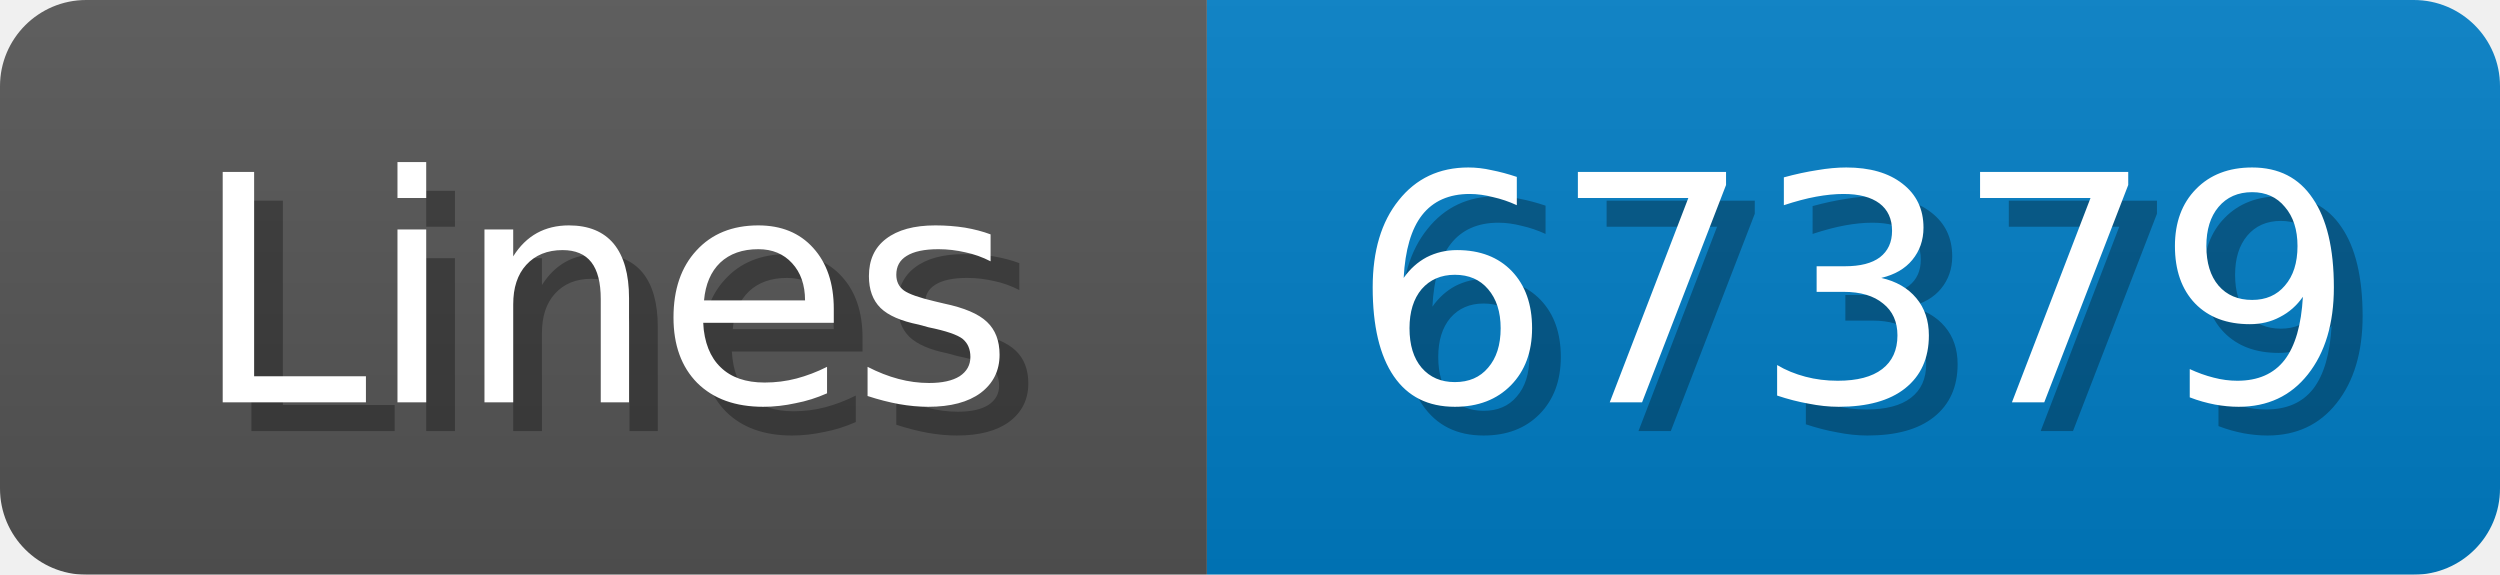
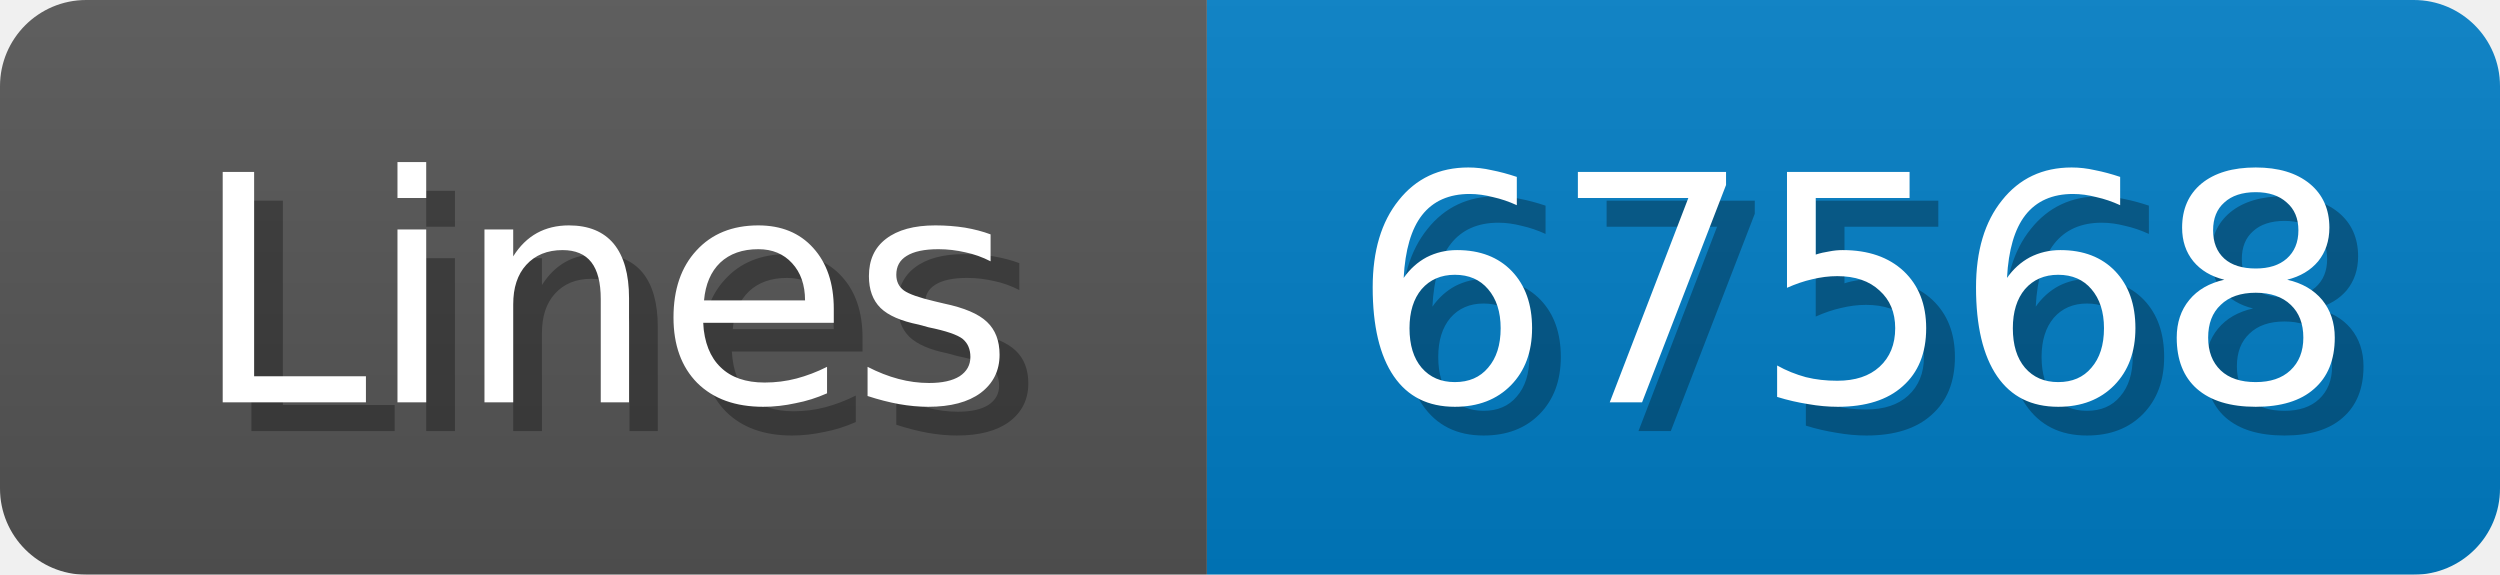
<svg xmlns="http://www.w3.org/2000/svg" width="87" height="20">
  <linearGradient id="b" x2="0" y2="100%">
    <stop offset="0" stop-color="#bbb" stop-opacity=".1" />
    <stop offset="1" stop-opacity=".1" />
  </linearGradient>
  <mask id="anybadge_1">
    <rect width="87" height="20" rx="3" fill="#fff" />
  </mask>
  <g mask="url(#anybadge_1)">
    <path fill="#555" d="M0 0h42v20H0z" />
    <path fill="#007ec6" d="M42 0h45v20H42z" />
    <path fill="url(#b)" d="M0 0h87v20H0z" />
  </g>
  <g fill="#fff" text-anchor="middle" font-family="DejaVu Sans,Verdana,Geneva,sans-serif" font-size="11">
    <text x="22.0" y="15" fill="#010101" fill-opacity=".3">Lines</text>
    <text x="21.0" y="14">Lines</text>
  </g>
  <g fill="#fff" text-anchor="middle" font-family="DejaVu Sans,Verdana,Geneva,sans-serif" font-size="11">
-     <text x="65.5" y="15" fill="#010101" fill-opacity=".3">67379</text>
-     <text x="64.5" y="14">67379</text>
+     <text x="65.5" y="15" fill="#010101" fill-opacity=".3">67568</text>
+     <text x="64.5" y="14">67568</text>
  </g>
</svg>
